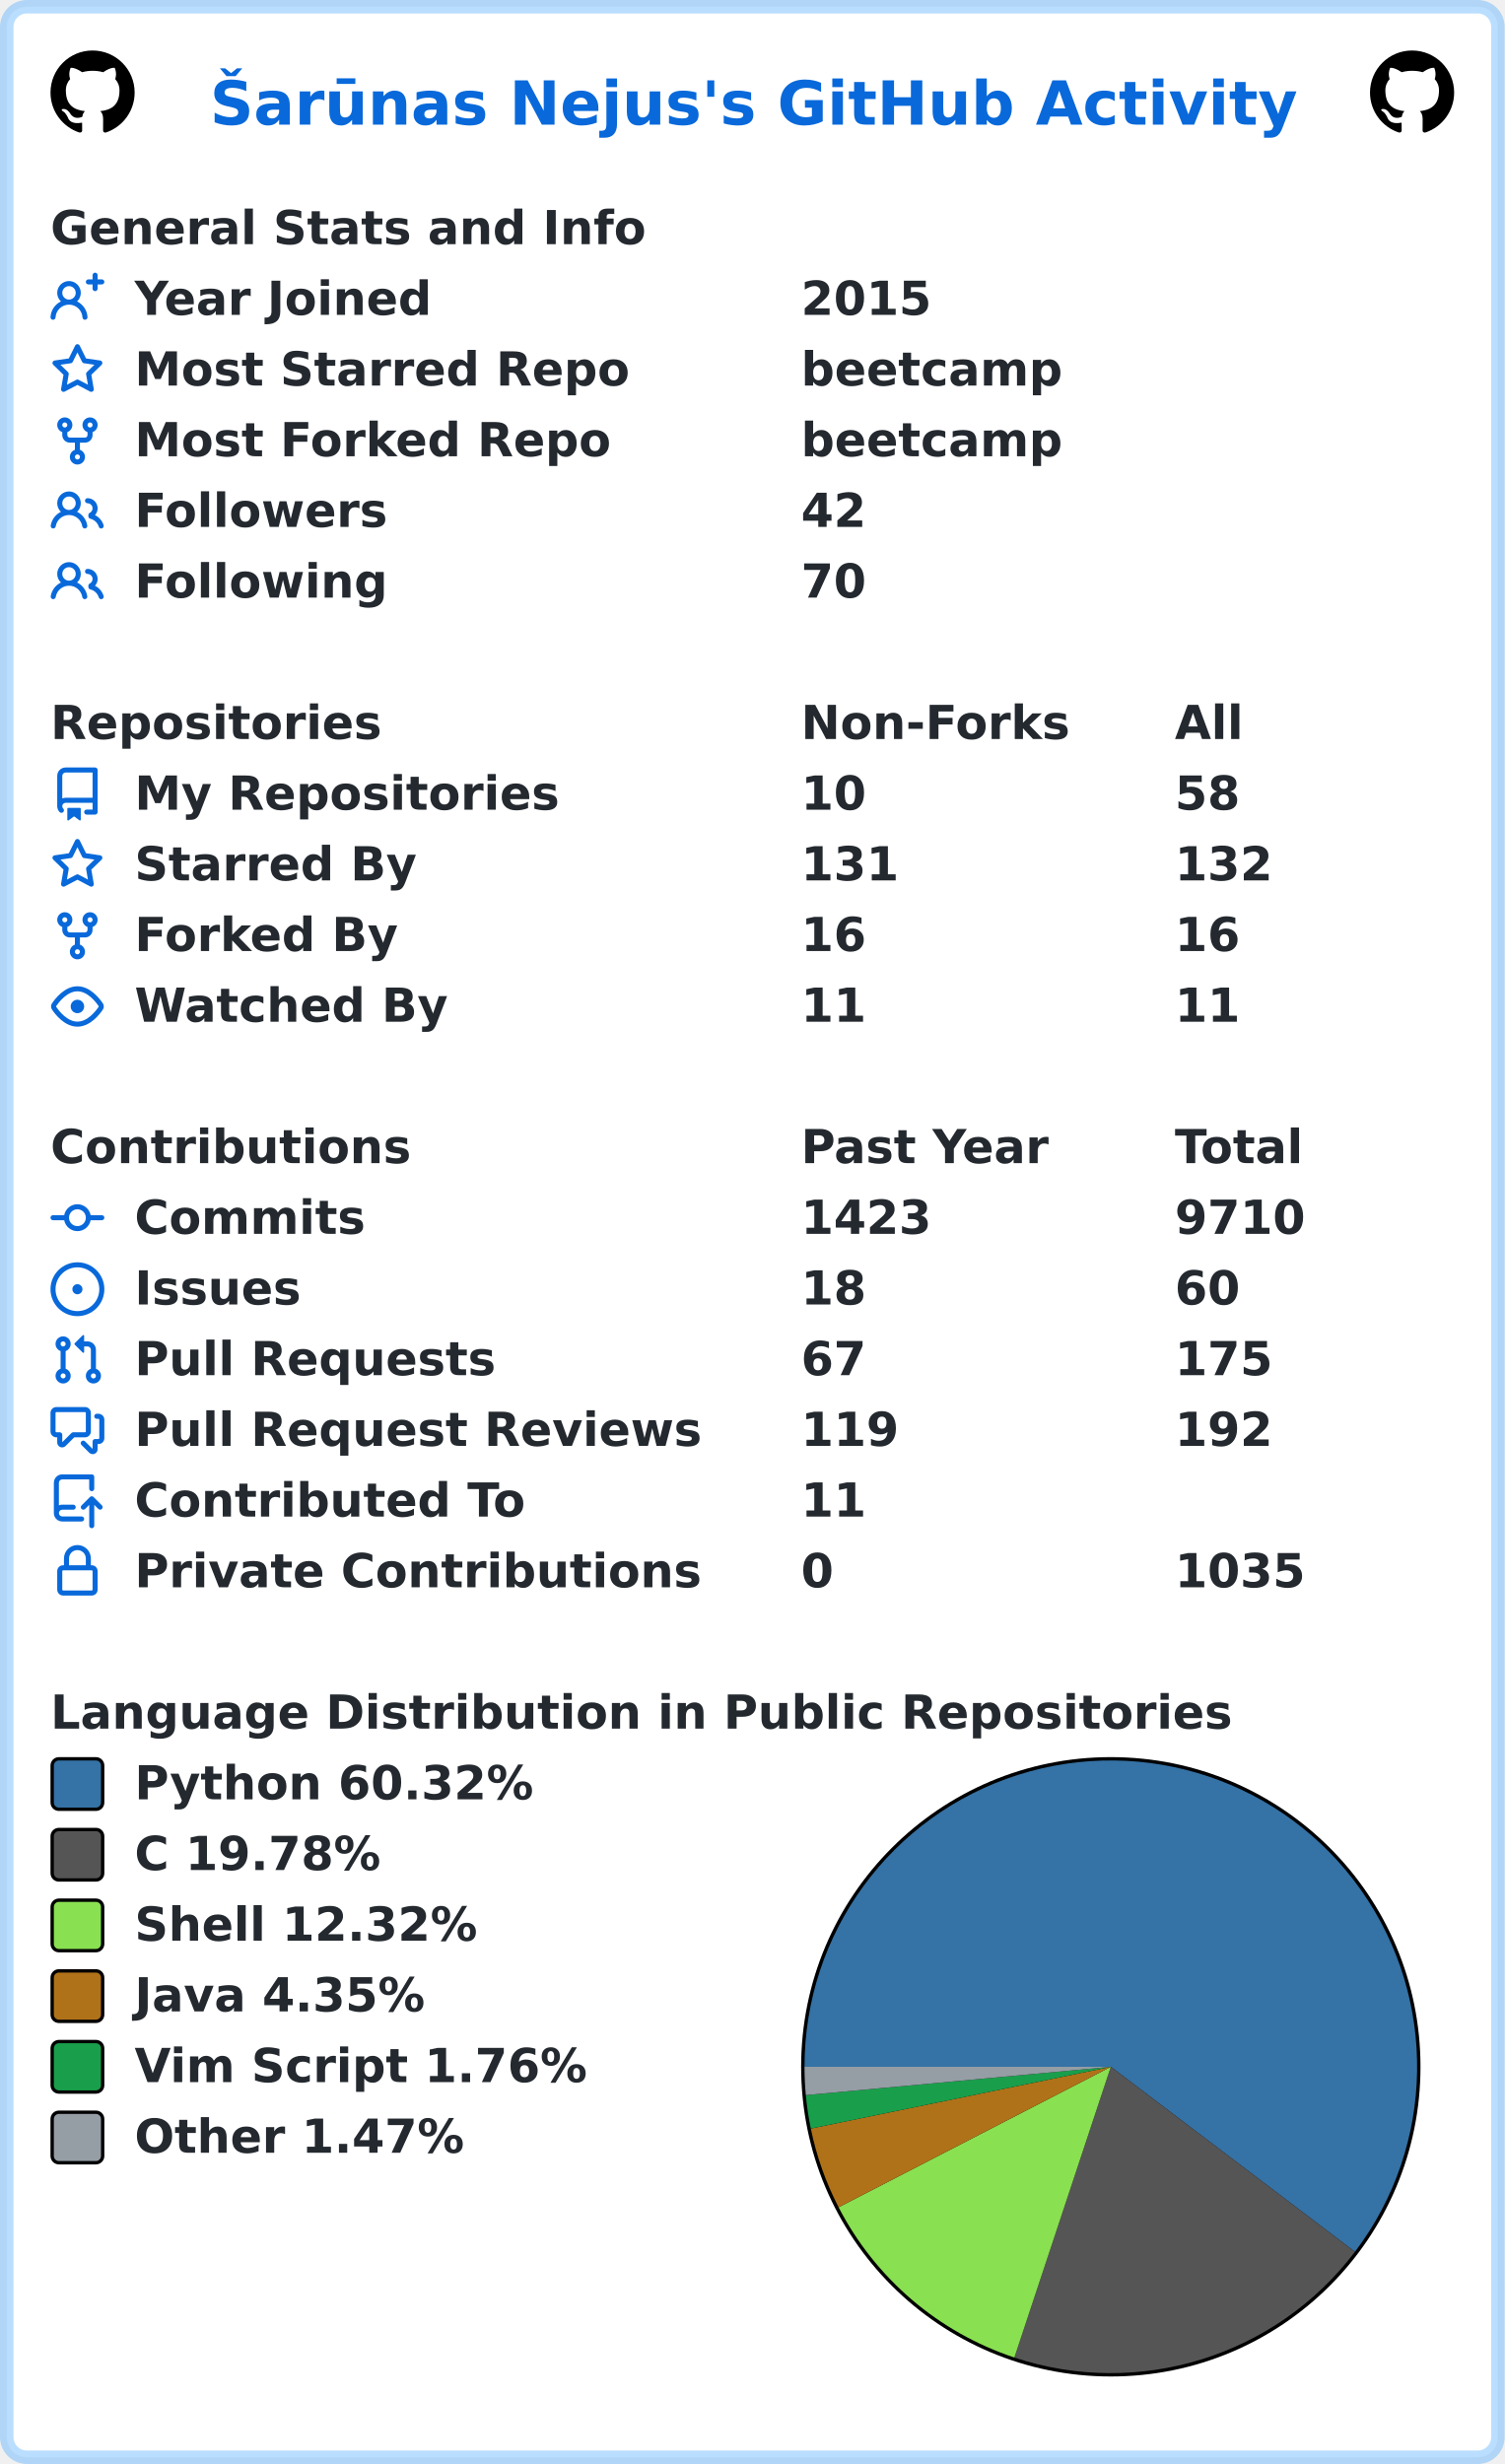
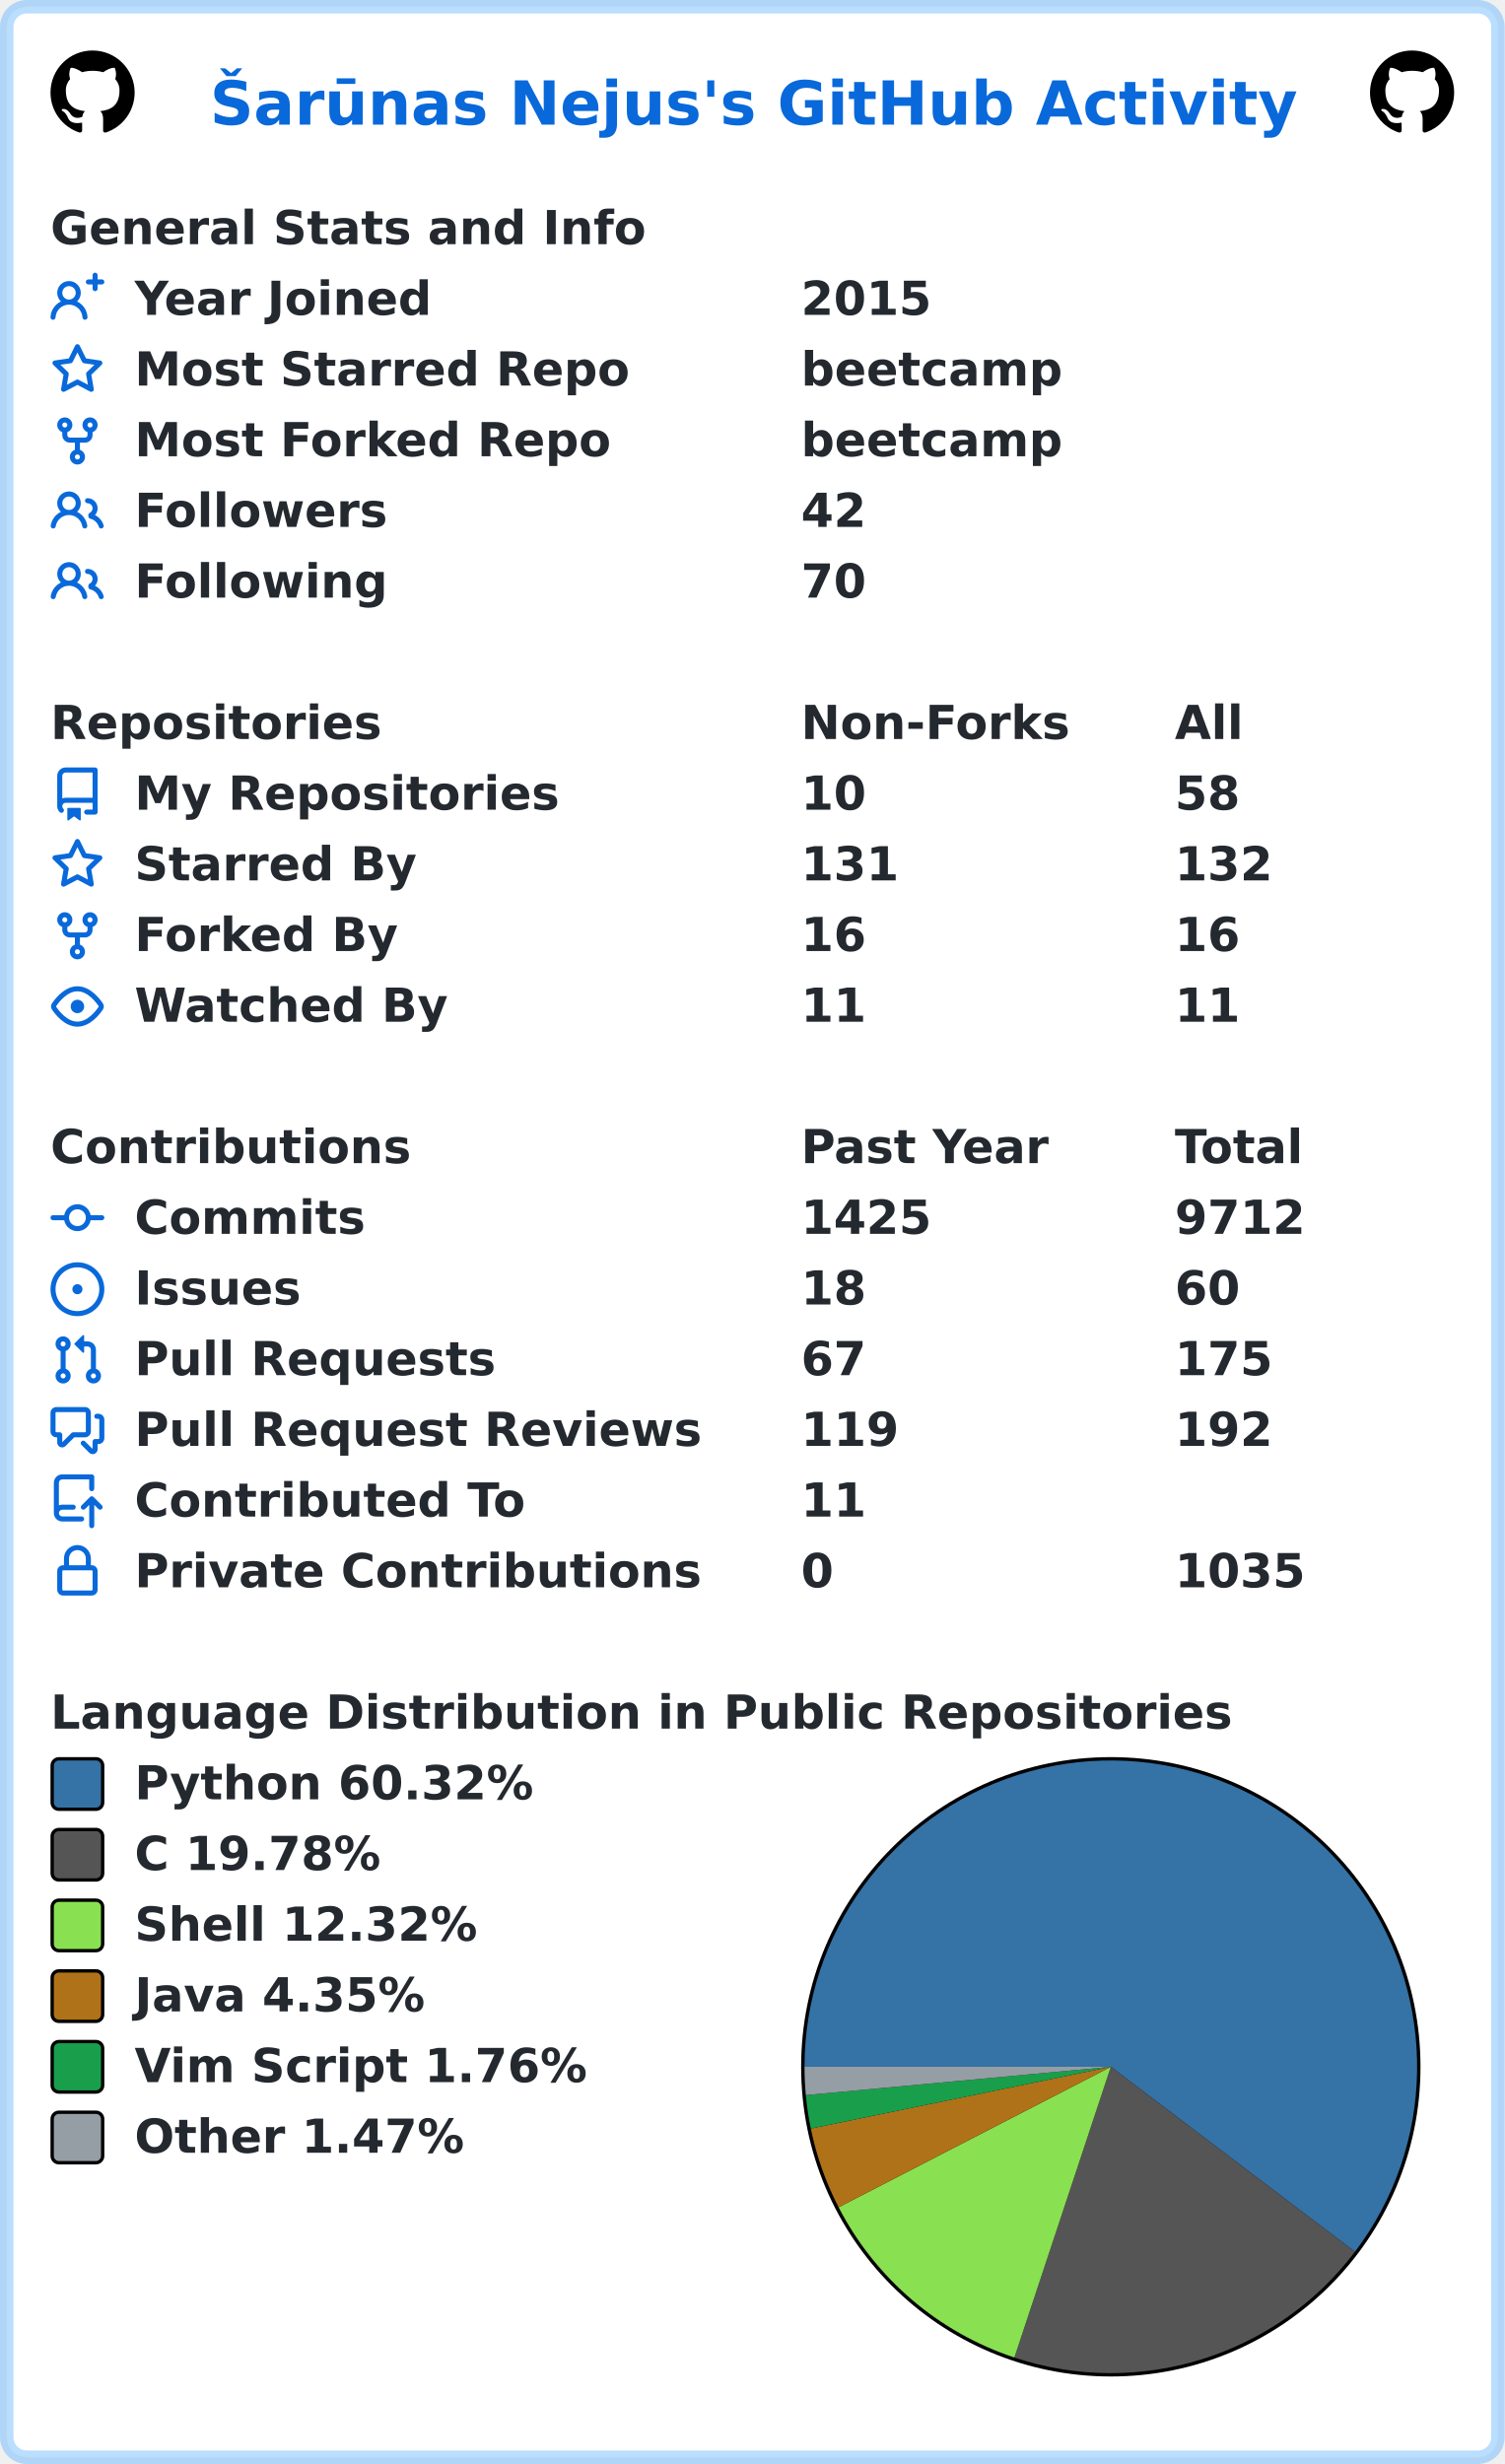
<svg xmlns="http://www.w3.org/2000/svg" width="447" height="732" viewBox="0 0 447 732" lang="en" xml:lang="en">
  <rect x="2" y="2" stroke-width="4" rx="6" width="443" height="728" stroke="rgba(84,174,255,0.4)" fill="#ffffff" />
  <g font-weight="600" font-size="110pt" font-family="Verdana,Geneva,DejaVu Sans,sans-serif" text-rendering="geometricPrecision">
    <text x="507" y="301" lengthAdjust="spacingAndGlyphs" textLength="2613" transform="scale(0.123)" fill="#0969da">Šarūnas Nejus's GitHub Activity</text>
    <svg x="15" y="15" width="25" height="25" viewBox="0 0 16 16">
      <path fill="#000000" fill-rule="evenodd" d="M8 0C3.58 0 0 3.58 0 8c0 3.54 2.29 6.53 5.47 7.59.4.07.55-.17.55-.38 0-.19-.01-.82-.01-1.49-2.01.37-2.53-.49-2.69-.94-.09-.23-.48-.94-.82-1.13-.28-.15-.68-.52-.01-.53.63-.01 1.08.58 1.23.82.72 1.21 1.87.87 2.33.66.07-.52.28-.87.51-1.07-1.78-.2-3.64-.89-3.64-3.95 0-.87.31-1.59.82-2.15-.08-.2-.36-1.02.08-2.12 0 0 .67-.21 2.2.82.64-.18 1.32-.27 2-.27.68 0 1.36.09 2 .27 1.53-1.04 2.2-.82 2.2-.82.44 1.1.16 1.92.08 2.12.51.56.82 1.27.82 2.15 0 3.07-1.87 3.75-3.65 3.95.29.25.54.73.54 1.48 0 1.07-.01 1.93-.01 2.2 0 .21.15.46.55.38A8.013 8.013 0 0016 8c0-4.42-3.58-8-8-8z" />
    </svg>
    <svg x="407" y="15" width="25" height="25" viewBox="0 0 16 16">
      <path fill="#000000" fill-rule="evenodd" d="M8 0C3.58 0 0 3.58 0 8c0 3.54 2.29 6.53 5.47 7.59.4.07.55-.17.55-.38 0-.19-.01-.82-.01-1.49-2.01.37-2.53-.49-2.69-.94-.09-.23-.48-.94-.82-1.13-.28-.15-.68-.52-.01-.53.63-.01 1.08.58 1.23.82.72 1.21 1.87.87 2.33.66.07-.52.28-.87.51-1.07-1.78-.2-3.64-.89-3.64-3.95 0-.87.31-1.59.82-2.15-.08-.2-.36-1.02.08-2.12 0 0 .67-.21 2.2.82.64-.18 1.32-.27 2-.27.68 0 1.36.09 2 .27 1.53-1.04 2.2-.82 2.2-.82.44 1.1.16 1.92.08 2.12.51.56.82 1.27.82 2.15 0 3.07-1.87 3.75-3.65 3.95.29.25.54.73.54 1.48 0 1.07-.01 1.93-.01 2.2 0 .21.15.46.55.38A8.013 8.013 0 0016 8c0-4.42-3.58-8-8-8z" />
    </svg>
    <g transform="translate(0, 60)" fill="#24292f">
      <g transform="translate(15, 0)">
        <g transform="scale(0.095)">
          <text x="0" y="132" textLength="1851" lengthAdjust="spacingAndGlyphs">General Stats and Info</text>
        </g>
      </g>
      <g transform="translate(15, 21)">
        <path fill="#0969da" fill-rule="evenodd" d="M13.25 0a.75.75 0 01.75.75V2h1.25a.75.75 0 010 1.5H14v1.25a.75.75 0 01-1.5 0V3.5h-1.25a.75.75 0 010-1.5h1.25V.75a.75.75 0 01.75-.75zM5.5 4a2 2 0 100 4 2 2 0 000-4zm2.4 4.548a3.5 3.5 0 10-4.799 0 5.527 5.527 0 00-3.1 4.66.75.75 0 101.498.085A4.01 4.01 0 015.5 9.5a4.01 4.01 0 014.001 3.793.75.75 0 101.498-.086 5.527 5.527 0 00-3.1-4.659z" />
        <g transform="scale(0.095)">
          <text lengthAdjust="spacingAndGlyphs" textLength="932" x="263" y="132">Year Joined</text>
          <text lengthAdjust="spacingAndGlyphs" textLength="420" x="2347" y="132">2015</text>
        </g>
      </g>
      <g transform="translate(15, 42)">
        <path fill="#0969da" fill-rule="evenodd" d="M8 .25a.75.75 0 01.673.418l1.882 3.815 4.21.612a.75.75 0 01.416 1.279l-3.046 2.97.719 4.192a.75.75 0 01-1.088.791L8 12.347l-3.766 1.98a.75.75 0 01-1.088-.79l.72-4.194L.818 6.374a.75.75 0 01.416-1.28l4.21-.611L7.327.668A.75.75 0 018 .25zm0 2.445L6.615 5.5a.75.75 0 01-.564.41l-3.097.45 2.24 2.184a.75.75 0 01.216.664l-.528 3.084 2.769-1.456a.75.75 0 01.698 0l2.77 1.456-.53-3.084a.75.75 0 01.216-.664l2.24-2.183-3.096-.45a.75.75 0 01-.564-.41L8 2.694v.001z" />
        <g transform="scale(0.095)">
          <text lengthAdjust="spacingAndGlyphs" textLength="1532" x="263" y="132">Most Starred Repo</text>
          <text lengthAdjust="spacingAndGlyphs" textLength="830" x="2347" y="132">beetcamp</text>
        </g>
      </g>
      <g transform="translate(15, 63)">
        <path fill="#0969da" fill-rule="evenodd" d="M5 3.25a.75.75 0 11-1.5 0 .75.75 0 011.5 0zm0 2.122a2.25 2.25 0 10-1.5 0v.878A2.25 2.25 0 005.75 8.5h1.5v2.128a2.251 2.251 0 101.5 0V8.5h1.5a2.25 2.25 0 002.25-2.25v-.878a2.25 2.25 0 10-1.5 0v.878a.75.75 0 01-.75.75h-4.5A.75.75 0 015 6.25v-.878zm3.75 7.378a.75.75 0 11-1.5 0 .75.75 0 011.5 0zm3-8.75a.75.75 0 100-1.5.75.75 0 000 1.5z" />
        <g transform="scale(0.095)">
          <text lengthAdjust="spacingAndGlyphs" textLength="1485" x="263" y="132">Most Forked Repo</text>
          <text lengthAdjust="spacingAndGlyphs" textLength="830" x="2347" y="132">beetcamp</text>
        </g>
      </g>
      <g transform="translate(15, 84)">
        <path fill="#0969da" fill-rule="evenodd" d="M5.5 3.5a2 2 0 100 4 2 2 0 000-4zM2 5.5a3.5 3.5 0 115.898 2.549 5.507 5.507 0 013.034 4.084.75.75 0 11-1.482.235 4.001 4.001 0 00-7.9 0 .75.75 0 01-1.482-.236A5.507 5.507 0 013.102 8.05 3.49 3.49 0 012 5.5zM11 4a.75.75 0 100 1.5 1.5 1.5 0 01.666 2.844.75.75 0 00-.416.672v.352a.75.75 0 00.574.73c1.2.289 2.162 1.2 2.522 2.372a.75.75 0 101.434-.44 5.01 5.01 0 00-2.56-3.012A3 3 0 0011 4z" />
        <g transform="scale(0.095)">
          <text lengthAdjust="spacingAndGlyphs" textLength="778" x="263" y="132">Followers</text>
          <text lengthAdjust="spacingAndGlyphs" textLength="210" x="2347" y="132">42</text>
        </g>
      </g>
      <g transform="translate(15, 105)">
        <path fill="#0969da" fill-rule="evenodd" d="M5.5 3.5a2 2 0 100 4 2 2 0 000-4zM2 5.5a3.5 3.5 0 115.898 2.549 5.507 5.507 0 013.034 4.084.75.75 0 11-1.482.235 4.001 4.001 0 00-7.9 0 .75.75 0 01-1.482-.236A5.507 5.507 0 013.102 8.05 3.49 3.49 0 012 5.5zM11 4a.75.75 0 100 1.5 1.5 1.5 0 01.666 2.844.75.75 0 00-.416.672v.352a.75.75 0 00.574.73c1.2.289 2.162 1.2 2.522 2.372a.75.75 0 101.434-.44 5.01 5.01 0 00-2.56-3.012A3 3 0 0011 4z" />
        <g transform="scale(0.095)">
          <text lengthAdjust="spacingAndGlyphs" textLength="780" x="263" y="132">Following</text>
          <text lengthAdjust="spacingAndGlyphs" textLength="210" x="2347" y="132">70</text>
        </g>
      </g>
    </g>
    <g transform="translate(0, 207)" fill="#24292f">
      <g transform="translate(15, 0)">
        <g transform="scale(0.095)">
          <text x="0" y="132" textLength="1020" lengthAdjust="spacingAndGlyphs">Repositories</text>
          <text x="2347" y="132" textLength="832" lengthAdjust="spacingAndGlyphs">Non-Forks</text>
          <text x="3516" y="132" textLength="206" lengthAdjust="spacingAndGlyphs">All</text>
        </g>
      </g>
      <g transform="translate(15, 21)">
        <path fill="#0969da" fill-rule="evenodd" d="M2 2.5A2.5 2.5 0 014.5 0h8.75a.75.75 0 01.75.75v12.5a.75.75 0 01-.75.75h-2.5a.75.75 0 110-1.5h1.75v-2h-8a1 1 0 00-.714 1.7.75.75 0 01-1.072 1.05A2.495 2.495 0 012 11.5v-9zm10.5-1V9h-8c-.356 0-.694.074-1 .208V2.5a1 1 0 011-1h8zM5 12.25v3.25a.25.25 0 00.4.2l1.45-1.087a.25.25 0 01.3 0L8.6 15.7a.25.25 0 00.4-.2v-3.25a.25.25 0 00-.25-.25h-3.5a.25.25 0 00-.25.25z" />
        <g transform="scale(0.095)">
          <text lengthAdjust="spacingAndGlyphs" textLength="1312" x="263" y="132">My Repositories</text>
          <text lengthAdjust="spacingAndGlyphs" textLength="210" x="2347" y="132">10</text>
          <text lengthAdjust="spacingAndGlyphs" textLength="210" x="3516" y="132">58</text>
        </g>
      </g>
      <g transform="translate(15, 42)">
        <path fill="#0969da" fill-rule="evenodd" d="M8 .25a.75.75 0 01.673.418l1.882 3.815 4.21.612a.75.75 0 01.416 1.279l-3.046 2.97.719 4.192a.75.75 0 01-1.088.791L8 12.347l-3.766 1.98a.75.75 0 01-1.088-.79l.72-4.194L.818 6.374a.75.75 0 01.416-1.28l4.21-.611L7.327.668A.75.75 0 018 .25zm0 2.445L6.615 5.5a.75.75 0 01-.564.41l-3.097.45 2.24 2.184a.75.75 0 01.216.664l-.528 3.084 2.769-1.456a.75.75 0 01.698 0l2.77 1.456-.53-3.084a.75.75 0 01.216-.664l2.24-2.183-3.096-.45a.75.75 0 01-.564-.41L8 2.694v.001z" />
        <g transform="scale(0.095)">
          <text lengthAdjust="spacingAndGlyphs" textLength="874" x="263" y="132">Starred By</text>
          <text lengthAdjust="spacingAndGlyphs" textLength="315" x="2347" y="132">131</text>
          <text lengthAdjust="spacingAndGlyphs" textLength="315" x="3516" y="132">132</text>
        </g>
      </g>
      <g transform="translate(15, 63)">
        <path fill="#0969da" fill-rule="evenodd" d="M5 3.25a.75.75 0 11-1.5 0 .75.75 0 011.5 0zm0 2.122a2.25 2.25 0 10-1.5 0v.878A2.25 2.25 0 005.75 8.5h1.5v2.128a2.251 2.251 0 101.5 0V8.5h1.5a2.25 2.25 0 002.25-2.25v-.878a2.25 2.25 0 10-1.5 0v.878a.75.75 0 01-.75.75h-4.5A.75.75 0 015 6.25v-.878zm3.75 7.378a.75.75 0 11-1.5 0 .75.75 0 011.5 0zm3-8.75a.75.75 0 100-1.5.75.75 0 000 1.5z" />
        <g transform="scale(0.095)">
          <text lengthAdjust="spacingAndGlyphs" textLength="828" x="263" y="132">Forked By</text>
          <text lengthAdjust="spacingAndGlyphs" textLength="210" x="2347" y="132">16</text>
          <text lengthAdjust="spacingAndGlyphs" textLength="210" x="3516" y="132">16</text>
        </g>
      </g>
      <g transform="translate(15, 84)">
        <path fill="#0969da" fill-rule="evenodd" d="M1.679 7.932c.412-.621 1.242-1.75 2.366-2.717C5.175 4.242 6.527 3.5 8 3.5c1.473 0 2.824.742 3.955 1.715 1.124.967 1.954 2.096 2.366 2.717a.119.119 0 010 .136c-.412.621-1.242 1.75-2.366 2.717C10.825 11.758 9.473 12.5 8 12.5c-1.473 0-2.824-.742-3.955-1.715C2.92 9.818 2.09 8.69 1.679 8.068a.119.119 0 010-.136zM8 2c-1.981 0-3.67.992-4.933 2.078C1.797 5.169.88 6.423.43 7.1a1.619 1.619 0 000 1.798c.45.678 1.367 1.932 2.637 3.024C4.329 13.008 6.019 14 8 14c1.981 0 3.67-.992 4.933-2.078 1.27-1.091 2.187-2.345 2.637-3.023a1.619 1.619 0 000-1.798c-.45-.678-1.367-1.932-2.637-3.023C11.671 2.992 9.981 2 8 2zm0 8a2 2 0 100-4 2 2 0 000 4z" />
        <g transform="scale(0.095)">
          <text lengthAdjust="spacingAndGlyphs" textLength="993" x="263" y="132">Watched By</text>
          <text lengthAdjust="spacingAndGlyphs" textLength="210" x="2347" y="132">11</text>
          <text lengthAdjust="spacingAndGlyphs" textLength="210" x="3516" y="132">11</text>
        </g>
      </g>
    </g>
    <g transform="translate(0, 333)" fill="#24292f">
      <g transform="translate(15, 0)">
        <g transform="scale(0.095)">
          <text x="0" y="132" textLength="1112" lengthAdjust="spacingAndGlyphs">Contributions</text>
          <text x="2347" y="132" textLength="774" lengthAdjust="spacingAndGlyphs">Past Year</text>
          <text x="3516" y="132" textLength="414" lengthAdjust="spacingAndGlyphs">Total</text>
        </g>
      </g>
      <g transform="translate(15, 21)">
        <path fill="#0969da" fill-rule="evenodd" d="M10.5 7.75a2.5 2.5 0 11-5 0 2.5 2.5 0 015 0zm1.43.75a4.002 4.002 0 01-7.86 0H.75a.75.75 0 110-1.5h3.32a4.001 4.001 0 017.86 0h3.32a.75.75 0 110 1.5h-3.32z" />
        <g transform="scale(0.095)">
          <text lengthAdjust="spacingAndGlyphs" textLength="734" x="263" y="132">Commits</text>
-           <text lengthAdjust="spacingAndGlyphs" textLength="420" x="2347" y="132">1423</text>
-           <text lengthAdjust="spacingAndGlyphs" textLength="420" x="3516" y="132">9710</text>
+           <text lengthAdjust="spacingAndGlyphs" textLength="420" x="2347" y="132">1425</text>
+           <text lengthAdjust="spacingAndGlyphs" textLength="420" x="3516" y="132">9712</text>
        </g>
      </g>
      <g transform="translate(15, 42)">
        <path fill="#0969da" d="M8 9.5a1.5 1.5 0 100-3 1.5 1.5 0 000 3z" />
        <path fill="#0969da" fill-rule="evenodd" d="M8 0a8 8 0 100 16A8 8 0 008 0zM1.5 8a6.5 6.5 0 1113 0 6.5 6.5 0 01-13 0z" />
        <g transform="scale(0.095)">
          <text lengthAdjust="spacingAndGlyphs" textLength="512" x="263" y="132">Issues</text>
          <text lengthAdjust="spacingAndGlyphs" textLength="210" x="2347" y="132">18</text>
          <text lengthAdjust="spacingAndGlyphs" textLength="210" x="3516" y="132">60</text>
        </g>
      </g>
      <g transform="translate(15, 63)">
        <path fill="#0969da" fill-rule="evenodd" d="M7.177 3.073L9.573.677A.25.25 0 0110 .854v4.792a.25.25 0 01-.427.177L7.177 3.427a.25.25 0 010-.354zM3.75 2.5a.75.75 0 100 1.5.75.75 0 000-1.5zm-2.25.75a2.25 2.25 0 113 2.122v5.256a2.251 2.251 0 11-1.5 0V5.372A2.25 2.25 0 011.5 3.25zM11 2.5h-1V4h1a1 1 0 011 1v5.628a2.251 2.251 0 101.5 0V5A2.5 2.5 0 0011 2.5zm1 10.25a.75.75 0 111.5 0 .75.75 0 01-1.5 0zM3.75 12a.75.75 0 100 1.5.75.75 0 000-1.5z" />
        <g transform="scale(0.095)">
          <text lengthAdjust="spacingAndGlyphs" textLength="1113" x="263" y="132">Pull Requests</text>
          <text lengthAdjust="spacingAndGlyphs" textLength="210" x="2347" y="132">67</text>
          <text lengthAdjust="spacingAndGlyphs" textLength="315" x="3516" y="132">175</text>
        </g>
      </g>
      <g transform="translate(15, 84)">
        <path fill="#0969da" fill-rule="evenodd" d="M1.5 2.75a.25.25 0 01.25-.25h8.5a.25.25 0 01.25.25v5.5a.25.25 0 01-.25.25h-3.5a.75.75 0 00-.53.22L3.5 11.44V9.25a.75.75 0 00-.75-.75h-1a.25.25 0 01-.25-.25v-5.5zM1.75 1A1.75 1.75 0 000 2.75v5.5C0 9.216.784 10 1.75 10H2v1.543a1.457 1.457 0 002.487 1.03L7.061 10h3.189A1.75 1.75 0 0012 8.25v-5.5A1.75 1.75 0 0010.25 1h-8.5zM14.5 4.75a.25.25 0 00-.25-.25h-.5a.75.75 0 110-1.5h.5c.966 0 1.75.784 1.75 1.75v5.5A1.75 1.75 0 0114.25 12H14v1.543a1.457 1.457 0 01-2.487 1.03L9.22 12.28a.75.75 0 111.06-1.06l2.22 2.22v-2.19a.75.75 0 01.75-.75h1a.25.25 0 00.25-.25v-5.5z" />
        <g transform="scale(0.095)">
          <text lengthAdjust="spacingAndGlyphs" textLength="1762" x="263" y="132">Pull Request Reviews</text>
          <text lengthAdjust="spacingAndGlyphs" textLength="315" x="2347" y="132">119</text>
          <text lengthAdjust="spacingAndGlyphs" textLength="315" x="3516" y="132">192</text>
        </g>
      </g>
      <g transform="translate(15, 105)">
        <path fill="#0969da" fill-rule="evenodd" d="M1 2.5A2.5 2.5 0 013.5 0h8.75a.75.75 0 01.75.75v3.5a.75.75 0 01-1.5 0V1.5h-8a1 1 0 00-1 1v6.708A2.492 2.492 0 013.5 9h3.25a.75.75 0 010 1.5H3.5a1 1 0 100 2h5.75a.75.75 0 010 1.5H3.5A2.5 2.5 0 011 11.5v-9zm13.23 7.79a.75.75 0 001.06-1.06l-2.505-2.505a.75.75 0 00-1.06 0L9.22 9.229a.75.75 0 001.06 1.061l1.225-1.224v6.184a.75.75 0 001.5 0V9.066l1.224 1.224z" />
        <g transform="scale(0.095)">
          <text lengthAdjust="spacingAndGlyphs" textLength="1234" x="263" y="132">Contributed To</text>
          <text lengthAdjust="spacingAndGlyphs" textLength="210" x="2347" y="132">11</text>
        </g>
      </g>
      <g transform="translate(15, 126)">
        <path fill="#0969da" fill-rule="evenodd" d="M4 4v2h-.25A1.75 1.75 0 002 7.75v5.5c0 .966.784 1.75 1.75 1.75h8.5A1.75 1.75 0 0014 13.25v-5.5A1.75 1.75 0 0012.25 6H12V4a4 4 0 10-8 0zm6.5 2V4a2.5 2.5 0 00-5 0v2h5zM12 7.5h.25a.25.25 0 01.25.25v5.5a.25.25 0 01-.25.25h-8.5a.25.25 0 01-.25-.25v-5.5a.25.25 0 01.25-.25H12z" />
        <g transform="scale(0.095)">
          <text lengthAdjust="spacingAndGlyphs" textLength="1742" x="263" y="132">Private Contributions</text>
          <text lengthAdjust="spacingAndGlyphs" textLength="105" x="2347" y="132">0</text>
          <text lengthAdjust="spacingAndGlyphs" textLength="420" x="3516" y="132">1035</text>
        </g>
      </g>
    </g>
    <g transform="translate(0, 501)" fill="#24292f">
      <g transform="translate(15, 0)">
        <g transform="scale(0.095)">
          <text x="0" y="132" textLength="3652" lengthAdjust="spacingAndGlyphs">Language Distribution in Public Repositories</text>
        </g>
      </g>
      <g transform="translate(238, 21)">
        <circle cx="92" cy="92" r="92" fill="#000000" />
      </g>
      <g transform="translate(239, 22)">
        <path fill-rule="evenodd" fill="#3572A5" d="M 0.0,91 A 91 91 0 1 1 163.528 145.96 L 91,91 Z" />
        <path fill-rule="evenodd" fill="#555555" d="M 163.528,145.96 A 91 91 0 0 1 62.348 177.372 L 91,91 Z" />
        <path fill-rule="evenodd" fill="#89e051" d="M 62.348,177.372 A 91 91 0 0 1 10.135 132.736 L 91,91 Z" />
        <path fill-rule="evenodd" fill="#b07219" d="M 10.135,132.736 A 91 91 0 0 1 1.871 109.357 L 91,91 Z" />
        <path fill-rule="evenodd" fill="#199f4b" d="M 1.871,109.357 A 91 91 0 0 1 0.389 99.41 L 91,91 Z" />
        <path fill-rule="evenodd" fill="#959da5" d="M 0.389,99.41 A 91 91 0 0 1 0.0 91 L 91,91 Z" />
      </g>
      <g transform="translate(15, 21)">
        <rect x="0.5" y="0.5" rx="2" width="15" height="15" fill="#3572A5" stroke-width="1" stroke="#000000" />
        <text transform="scale(0.095)" x="263" y="132" textLength="1254" lengthAdjust="spacingAndGlyphs">Python 60.32%</text>
      </g>
      <g transform="translate(15, 42)">
        <rect x="0.5" y="0.5" rx="2" width="15" height="15" fill="#555555" stroke-width="1" stroke="#000000" />
        <text transform="scale(0.095)" x="263" y="132" textLength="798" lengthAdjust="spacingAndGlyphs">C 19.78%</text>
      </g>
      <g transform="translate(15, 63)">
        <rect x="0.5" y="0.5" rx="2" width="15" height="15" fill="#89e051" stroke-width="1" stroke="#000000" />
        <text transform="scale(0.095)" x="263" y="132" textLength="1088" lengthAdjust="spacingAndGlyphs">Shell 12.32%</text>
      </g>
      <g transform="translate(15, 84)">
        <rect x="0.5" y="0.5" rx="2" width="15" height="15" fill="#b07219" stroke-width="1" stroke="#000000" />
        <text transform="scale(0.095)" x="263" y="132" textLength="933" lengthAdjust="spacingAndGlyphs">Java 4.35%</text>
      </g>
      <g transform="translate(15, 105)">
        <rect x="0.5" y="0.5" rx="2" width="15" height="15" fill="#199f4b" stroke-width="1" stroke="#000000" />
        <text transform="scale(0.095)" x="263" y="132" textLength="1428" lengthAdjust="spacingAndGlyphs">Vim Script 1.76%</text>
      </g>
      <g transform="translate(15, 126)">
        <rect x="0.5" y="0.5" rx="2" width="15" height="15" fill="#959da5" stroke-width="1" stroke="#000000" />
        <text transform="scale(0.095)" x="263" y="132" textLength="1047" lengthAdjust="spacingAndGlyphs">Other 1.47%</text>
      </g>
    </g>
  </g>
</svg>
